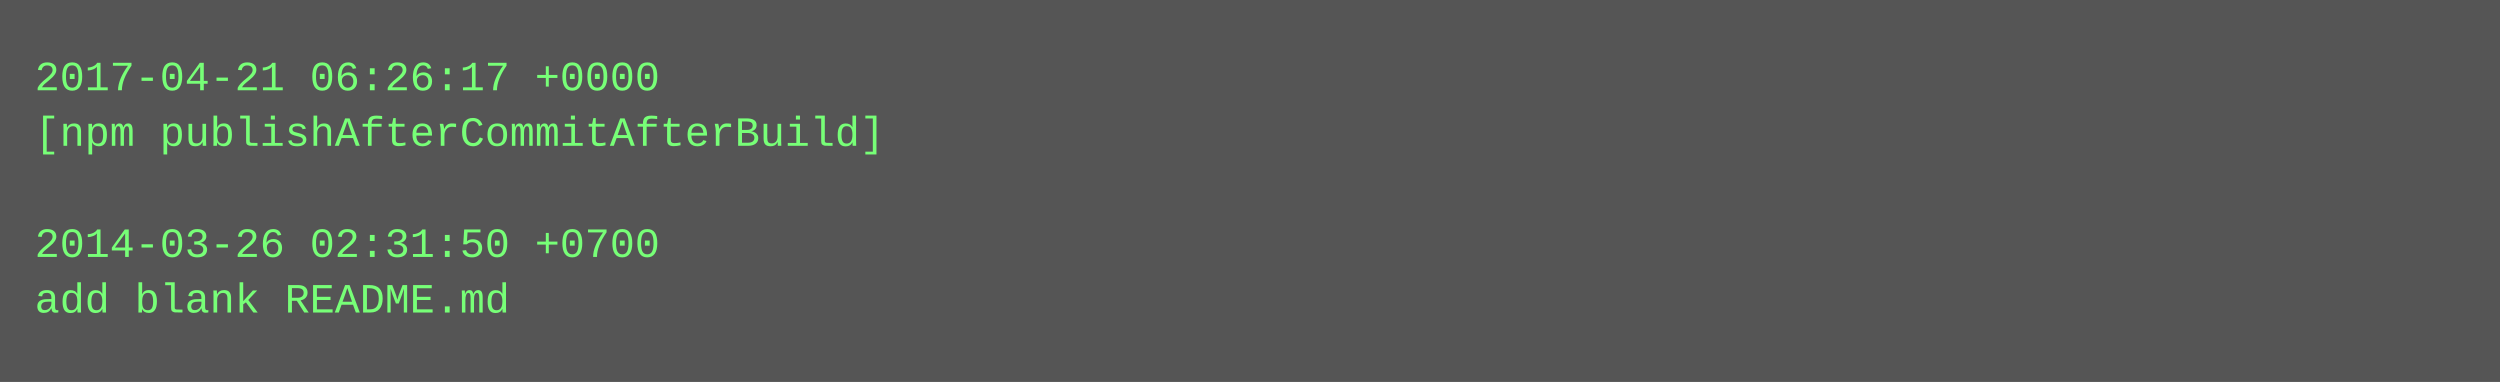
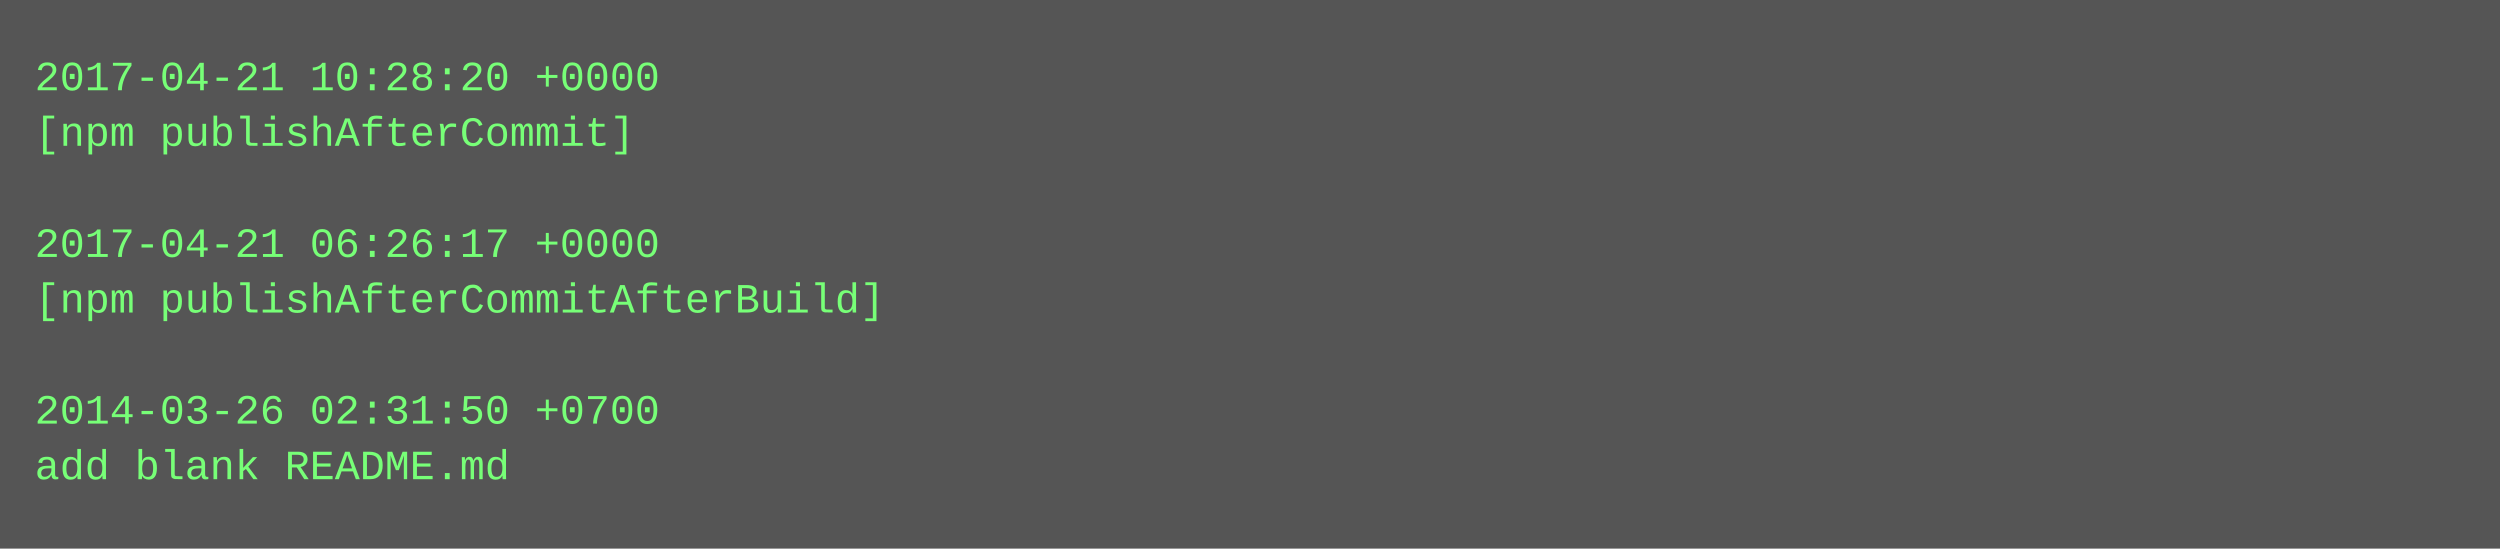
- <svg xmlns="http://www.w3.org/2000/svg" height="110" width="720">
-   <rect height="110" fill="#555" width="720" />
+ <svg xmlns="http://www.w3.org/2000/svg" height="158" width="720">
+   <rect height="158" fill="#555" width="720" />
  <text fill="#7f7" font-family="Courier New" font-size="12" xml:space="preserve">
-     <tspan x="10" y="26">2017-04-21 06:26:17 +0000</tspan>
-     <tspan x="10" y="42">[npm publishAfterCommitAfterBuild]</tspan>
+     <tspan x="10" y="26">2017-04-21 10:28:20 +0000</tspan>
+     <tspan x="10" y="42">[npm publishAfterCommit]</tspan>
    <tspan x="10" y="58" />
-     <tspan x="10" y="74">2014-03-26 02:31:50 +0700</tspan>
-     <tspan x="10" y="90">add blank README.md</tspan>
+     <tspan x="10" y="74">2017-04-21 06:26:17 +0000</tspan>
+     <tspan x="10" y="90">[npm publishAfterCommitAfterBuild]</tspan>
+     <tspan x="10" y="106" />
+     <tspan x="10" y="122">2014-03-26 02:31:50 +0700</tspan>
+     <tspan x="10" y="138">add blank README.md</tspan>
  </text>
</svg>
